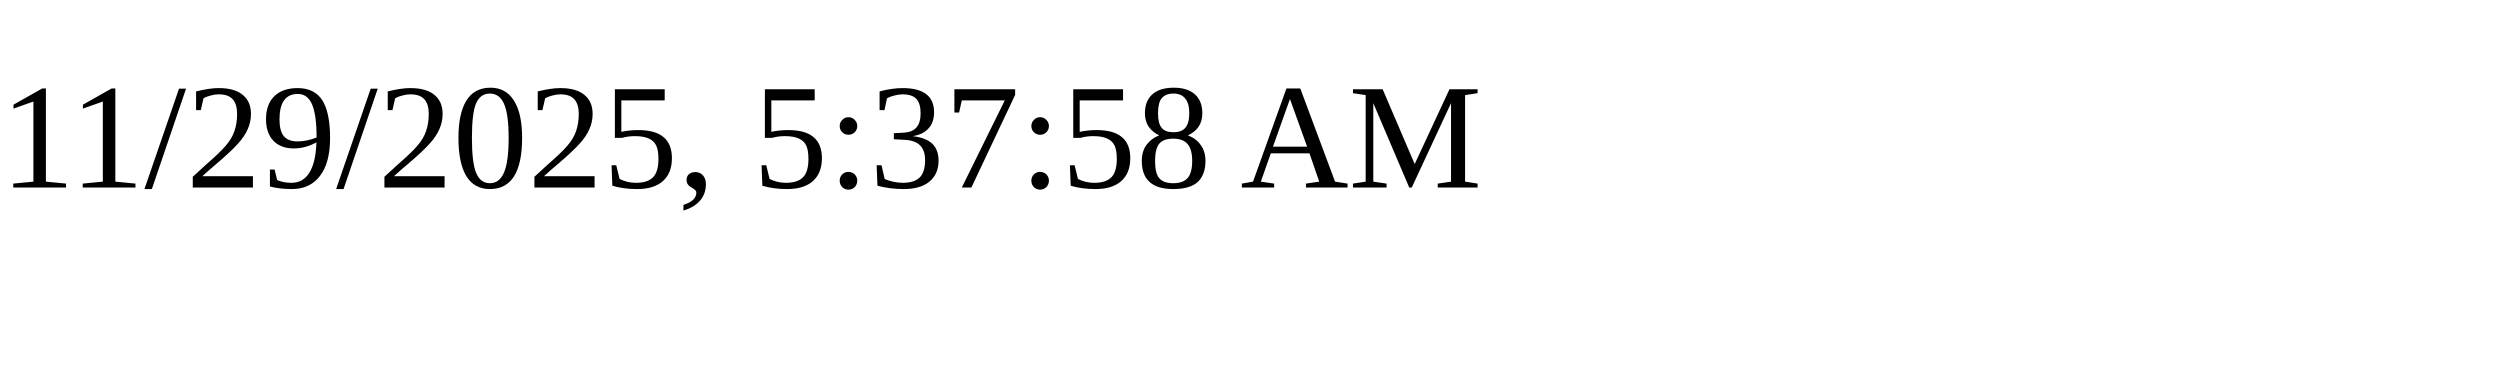
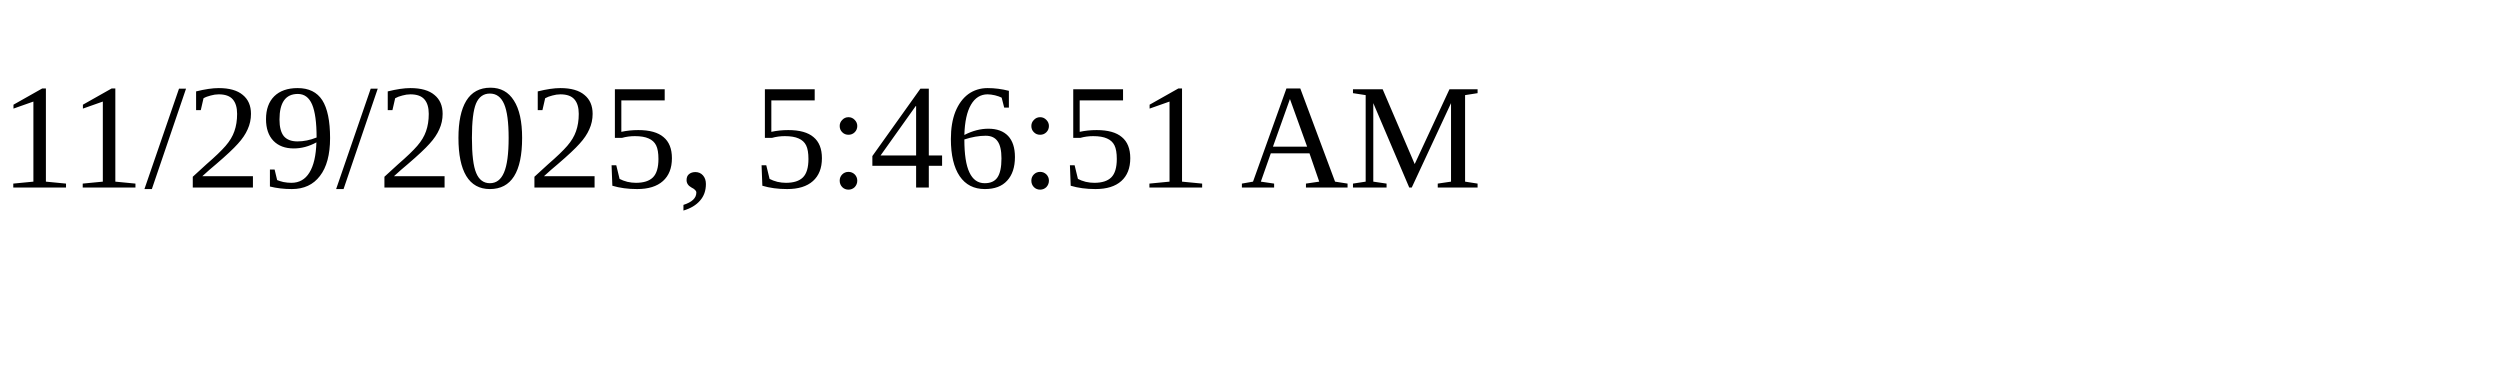
<svg xmlns="http://www.w3.org/2000/svg" height="30" width="200">
-   <text x="0" y="15">11/29/2025, 5:37:58 AM</text>
+   <text x="0" y="15">11/29/2025, 5:46:51 AM</text>
</svg>
